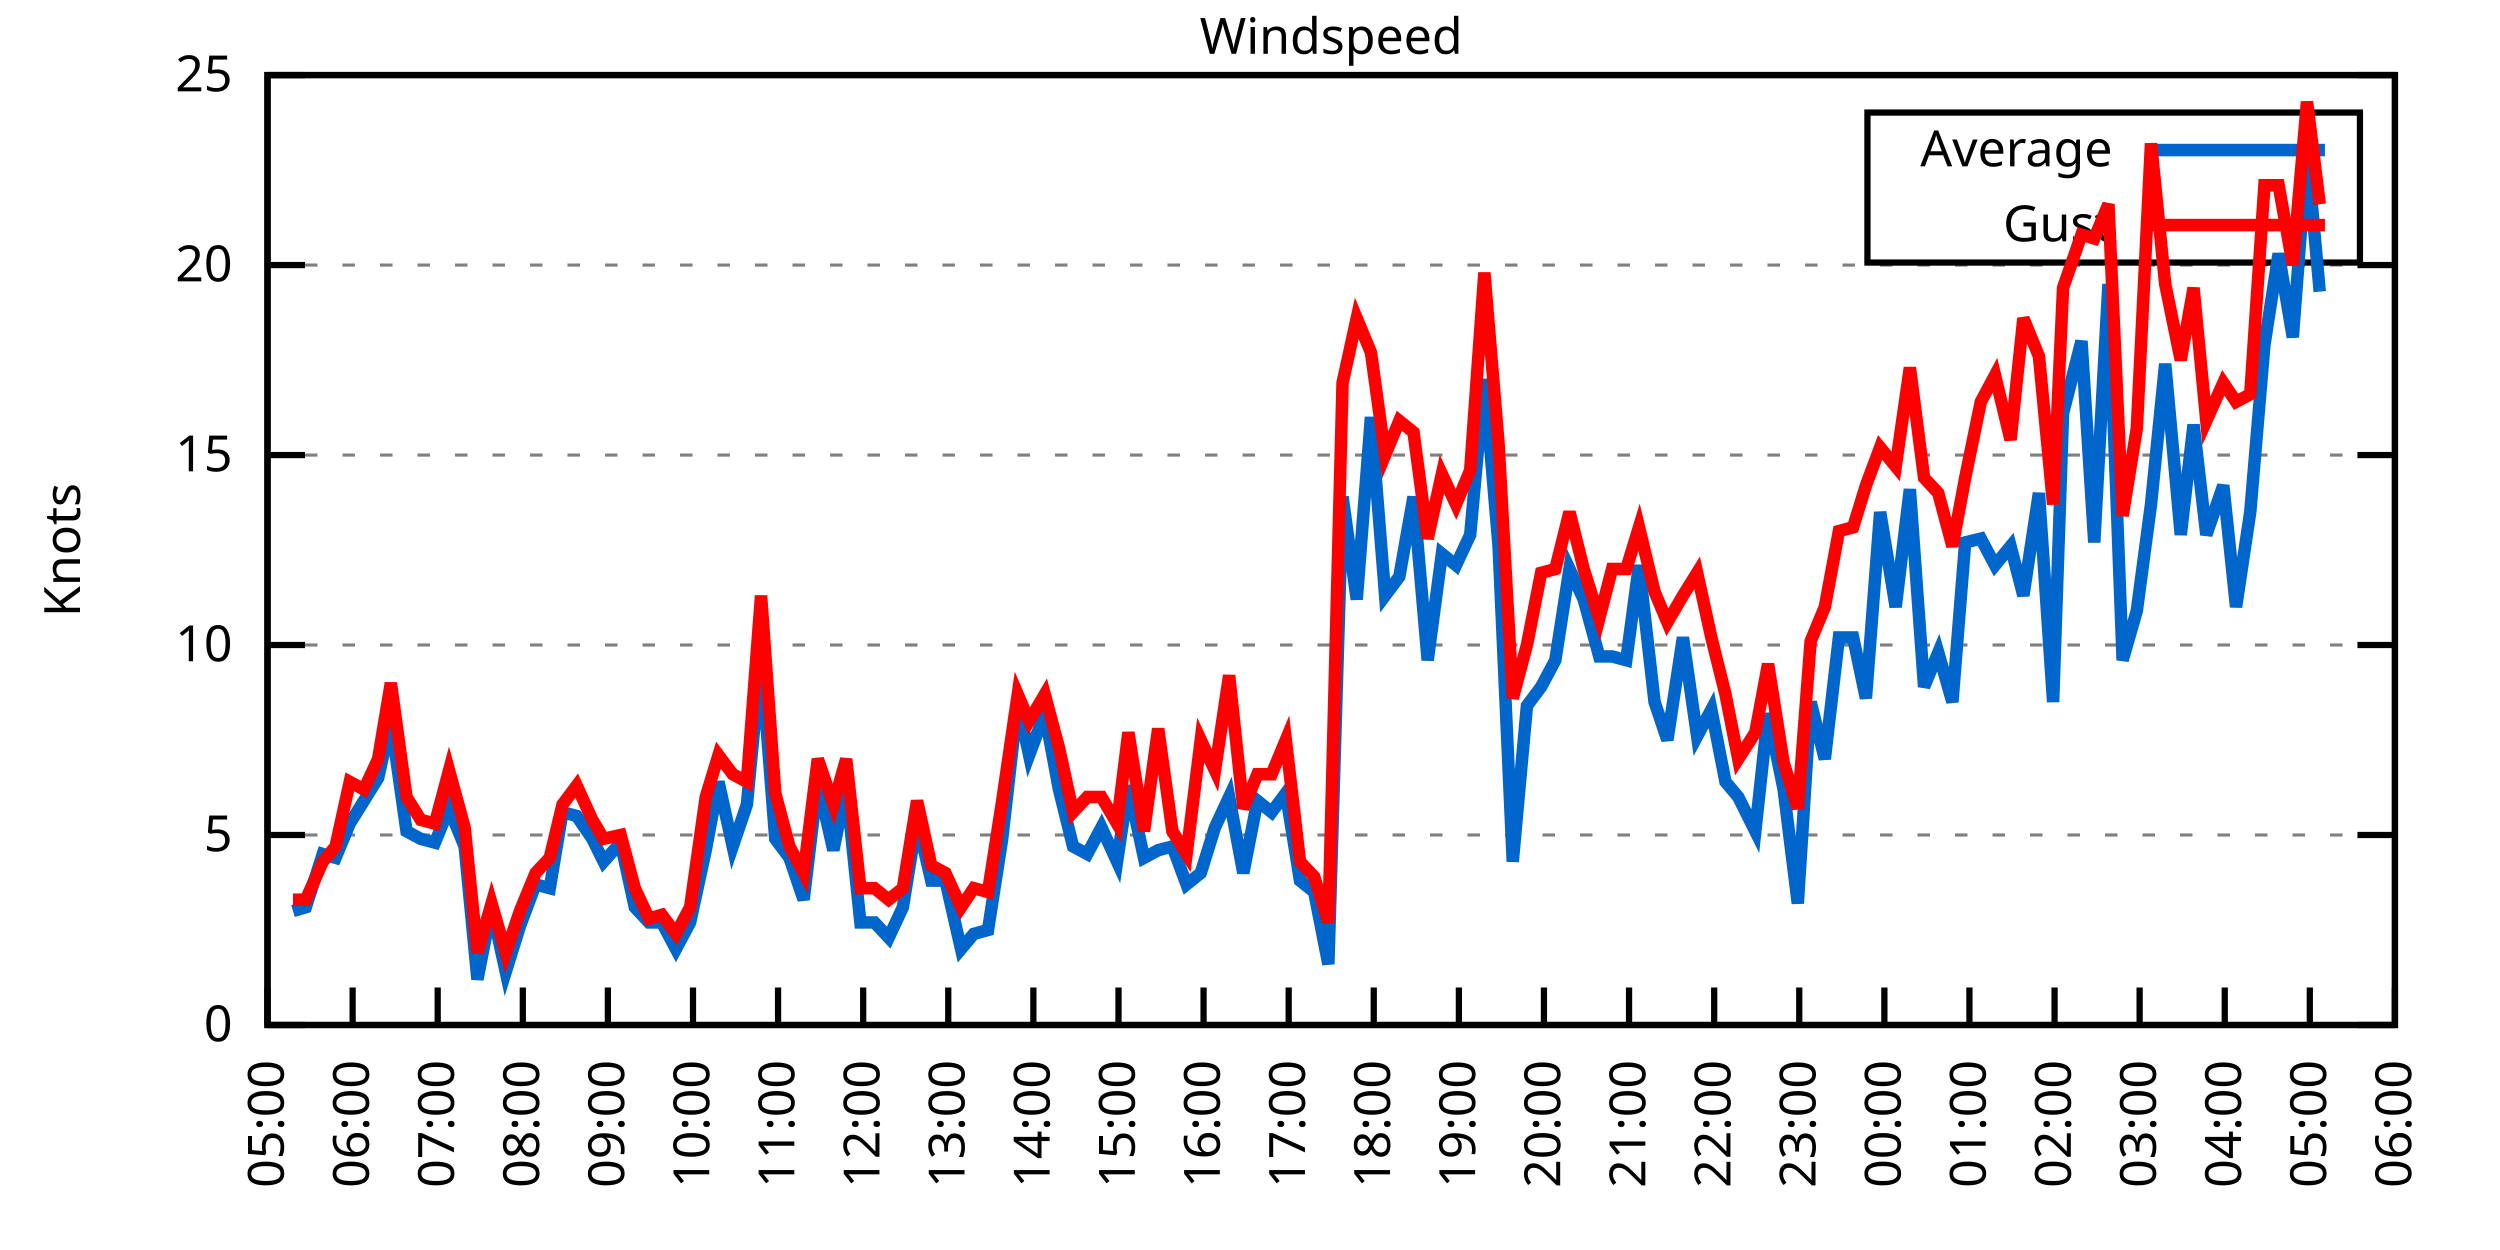
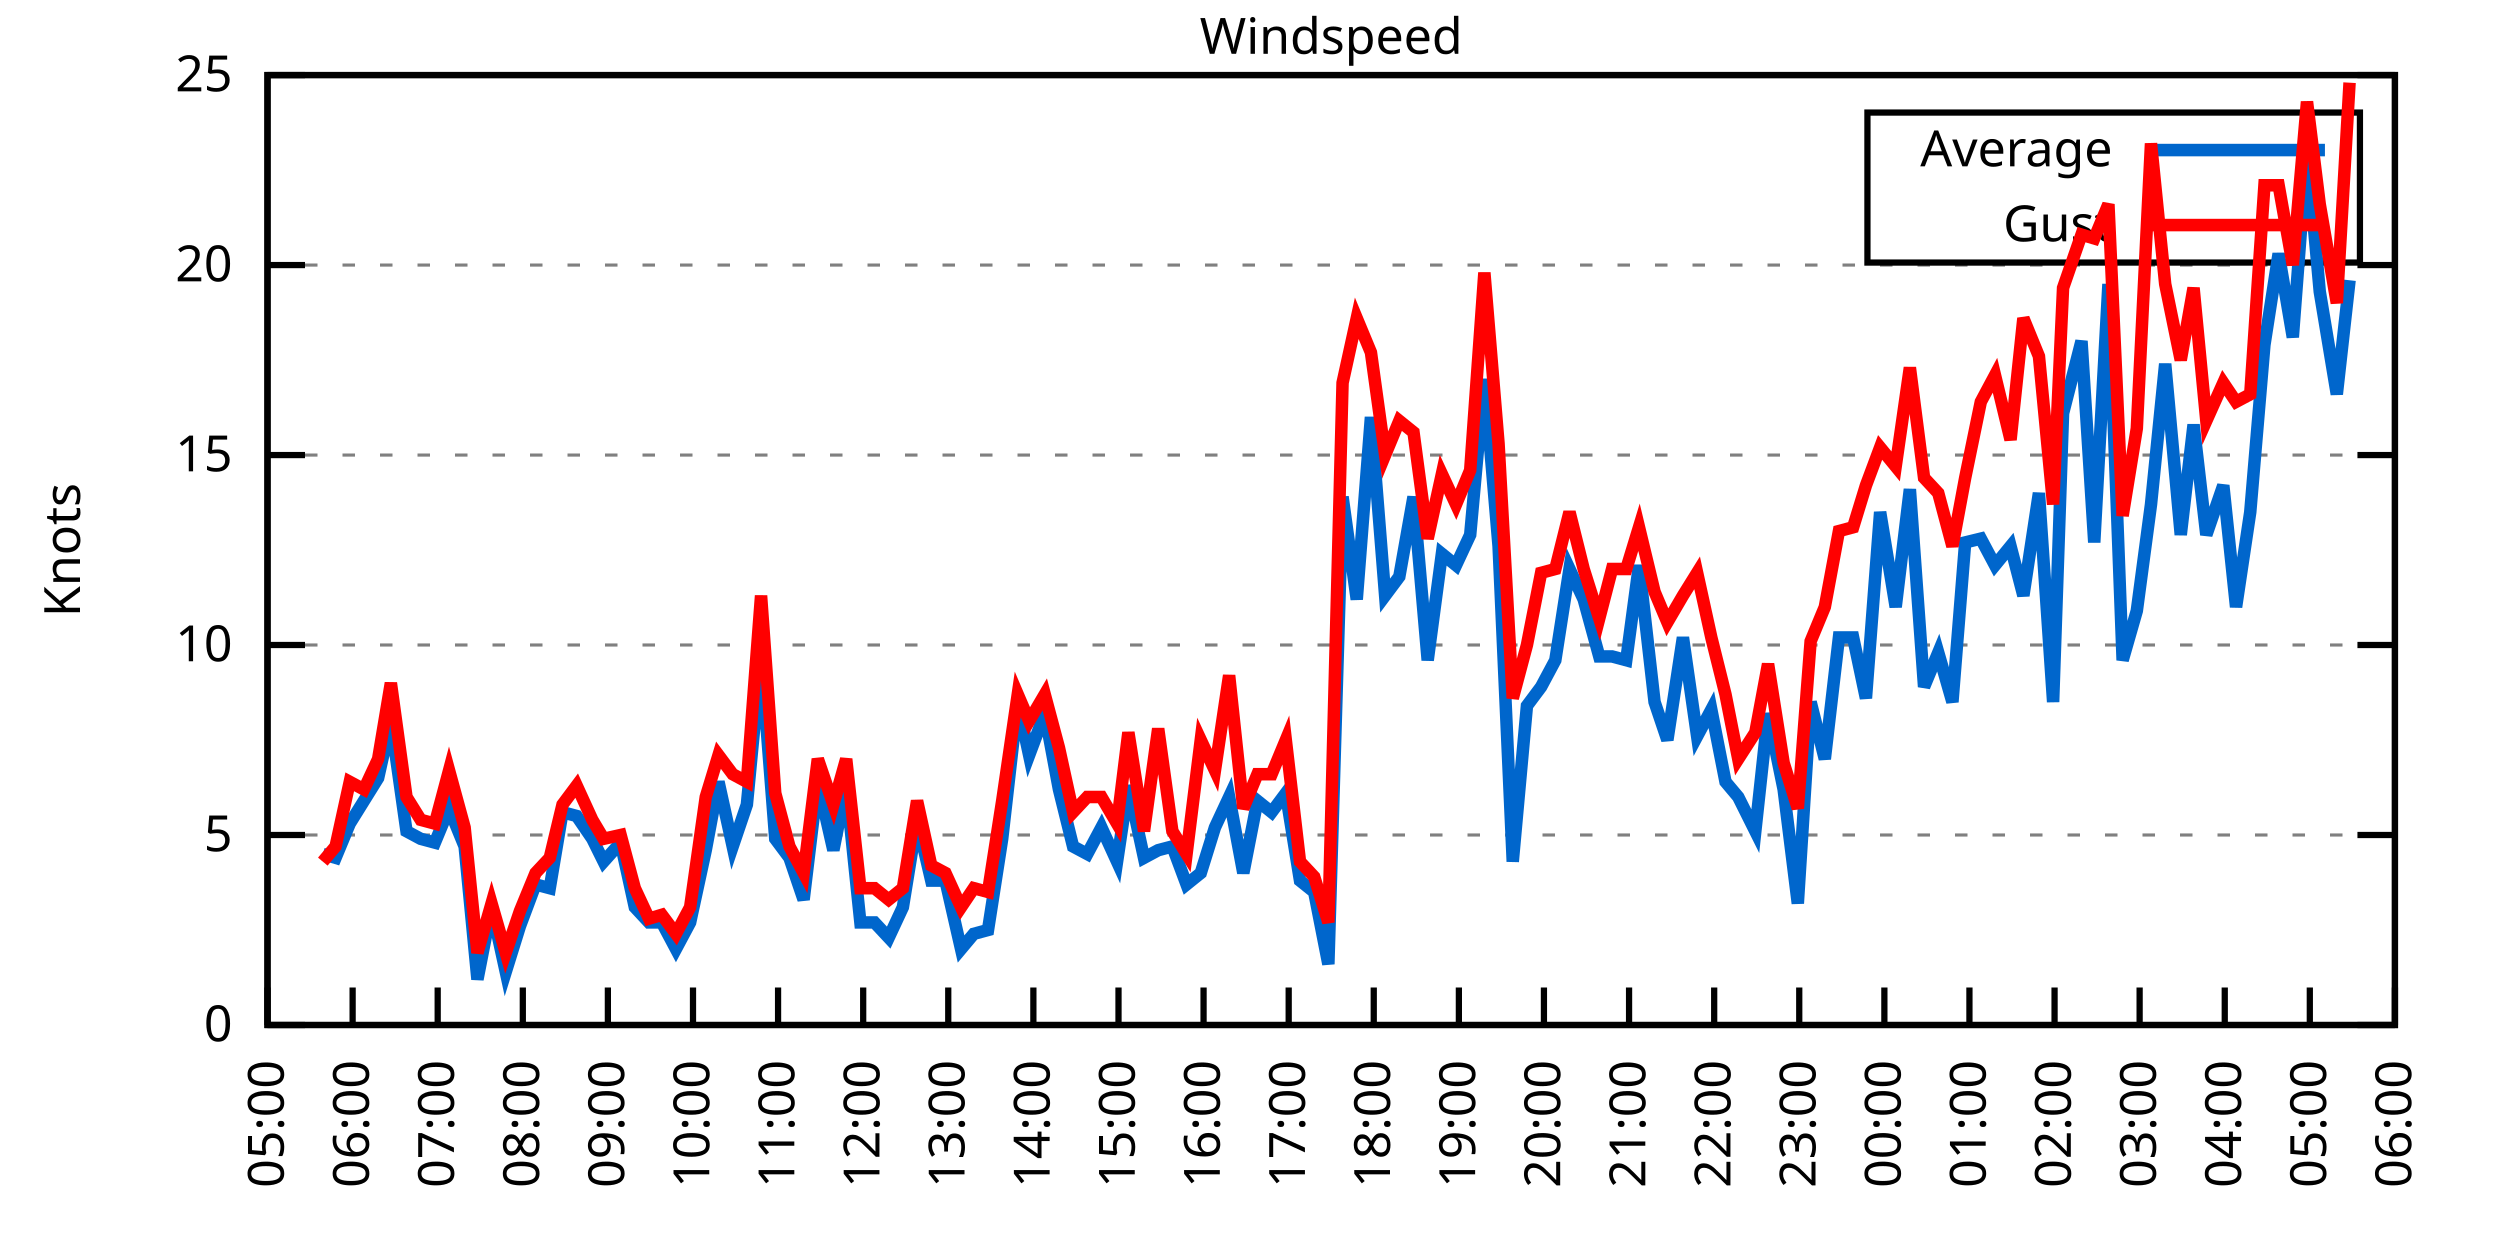
<svg xmlns="http://www.w3.org/2000/svg" xmlns:xlink="http://www.w3.org/1999/xlink" width="400" height="200" viewBox="0 0 400 200">
  <g id="gnuplot_canvas">
    <rect x="0" y="0" width="400" height="200" fill="none" />
    <defs>
      <circle id="gpDot" r="0.5" stroke-width="0.5" stroke="currentColor" />
      <path id="gpPt0" stroke-width="0.333" stroke="currentColor" d="M-1,0 h2 M0,-1 v2" />
      <path id="gpPt1" stroke-width="0.333" stroke="currentColor" d="M-1,-1 L1,1 M1,-1 L-1,1" />
      <path id="gpPt2" stroke-width="0.333" stroke="currentColor" d="M-1,0 L1,0 M0,-1 L0,1 M-1,-1 L1,1 M-1,1 L1,-1" />
      <rect id="gpPt3" stroke-width="0.333" stroke="currentColor" x="-1" y="-1" width="2" height="2" />
      <rect id="gpPt4" stroke-width="0.333" stroke="currentColor" fill="currentColor" x="-1" y="-1" width="2" height="2" />
      <circle id="gpPt5" stroke-width="0.333" stroke="currentColor" cx="0" cy="0" r="1" />
      <use xlink:href="#gpPt5" id="gpPt6" fill="currentColor" stroke="none" />
      <path id="gpPt7" stroke-width="0.333" stroke="currentColor" d="M0,-1.33 L-1.33,0.67 L1.33,0.67 z" />
      <use xlink:href="#gpPt7" id="gpPt8" fill="currentColor" stroke="none" />
      <use xlink:href="#gpPt7" id="gpPt9" stroke="currentColor" transform="rotate(180)" />
      <use xlink:href="#gpPt9" id="gpPt10" fill="currentColor" stroke="none" />
      <use xlink:href="#gpPt3" id="gpPt11" stroke="currentColor" transform="rotate(45)" />
      <use xlink:href="#gpPt11" id="gpPt12" fill="currentColor" stroke="none" />
      <path id="gpPt13" stroke-width="0.333" stroke="currentColor" d="M0,1.330 L1.265,0.411 L0.782,-1.067 L-0.782,-1.076 L-1.265,0.411 z" />
      <use xlink:href="#gpPt13" id="gpPt14" fill="currentColor" stroke="none" />
      <filter id="textbox" filterUnits="objectBoundingBox" x="0" y="0" height="1" width="1">
        <feFlood flood-color="white" flood-opacity="1" result="bgnd" />
        <feComposite in="SourceGraphic" in2="bgnd" operator="atop" />
      </filter>
      <filter id="greybox" filterUnits="objectBoundingBox" x="0" y="0" height="1" width="1">
        <feFlood flood-color="lightgrey" flood-opacity="1" result="grey" />
        <feComposite in="SourceGraphic" in2="grey" operator="atop" />
      </filter>
    </defs>
    <g fill="none" color="white" stroke="currentColor" stroke-width="1.00" stroke-linecap="butt" stroke-linejoin="miter">
</g>
    <g fill="none" color="black" stroke="currentColor" stroke-width="1.00" stroke-linecap="butt" stroke-linejoin="miter">
      <g stroke="none" shape-rendering="crispEdges">
        <polygon fill="rgb(255, 255, 255)" points="42.80,164.00 383.18,164.00 383.18,12.02 42.80,12.02 " />
      </g>
    </g>
    <g fill="none" color="black" stroke="currentColor" stroke-width="1.00" stroke-linecap="butt" stroke-linejoin="miter">
</g>
    <g fill="none" color="black" stroke="black" stroke-width="0.50" stroke-linecap="butt" stroke-linejoin="miter">
</g>
    <g fill="none" color="gray" stroke="currentColor" stroke-width="0.50" stroke-linecap="butt" stroke-linejoin="miter">
      <path stroke="gray" stroke-dasharray="2,4" class="gridline" d="M42.80,164.00 L383.19,164.00  " />
    </g>
    <g fill="none" color="gray" stroke="gray" stroke-width="1.00" stroke-linecap="butt" stroke-linejoin="miter">
</g>
    <g fill="none" color="black" stroke="currentColor" stroke-width="1.00" stroke-linecap="butt" stroke-linejoin="miter">
      <path stroke="black" d="M42.80,164.00 L48.80,164.00 M383.19,164.00 L377.19,164.00  " />
      <g transform="translate(37.20,166.60)" stroke="none" fill="black" font-family="Sans" font-size="8.00" text-anchor="end">
        <text>
          <tspan font-family="Sans"> 0</tspan>
        </text>
      </g>
    </g>
    <g fill="none" color="black" stroke="currentColor" stroke-width="1.00" stroke-linecap="butt" stroke-linejoin="miter">
</g>
    <g fill="none" color="black" stroke="black" stroke-width="0.50" stroke-linecap="butt" stroke-linejoin="miter">
</g>
    <g fill="none" color="gray" stroke="currentColor" stroke-width="0.50" stroke-linecap="butt" stroke-linejoin="miter">
      <path stroke="gray" stroke-dasharray="2,4" class="gridline" d="M42.80,133.60 L383.19,133.60  " />
    </g>
    <g fill="none" color="gray" stroke="gray" stroke-width="1.00" stroke-linecap="butt" stroke-linejoin="miter">
</g>
    <g fill="none" color="black" stroke="currentColor" stroke-width="1.00" stroke-linecap="butt" stroke-linejoin="miter">
      <path stroke="black" d="M42.80,133.60 L48.80,133.60 M383.19,133.60 L377.19,133.60  " />
      <g transform="translate(37.20,136.20)" stroke="none" fill="black" font-family="Sans" font-size="8.00" text-anchor="end">
        <text>
          <tspan font-family="Sans"> 5</tspan>
        </text>
      </g>
    </g>
    <g fill="none" color="black" stroke="currentColor" stroke-width="1.00" stroke-linecap="butt" stroke-linejoin="miter">
</g>
    <g fill="none" color="black" stroke="black" stroke-width="0.50" stroke-linecap="butt" stroke-linejoin="miter">
</g>
    <g fill="none" color="gray" stroke="currentColor" stroke-width="0.50" stroke-linecap="butt" stroke-linejoin="miter">
      <path stroke="gray" stroke-dasharray="2,4" class="gridline" d="M42.80,103.20 L383.19,103.20  " />
    </g>
    <g fill="none" color="gray" stroke="gray" stroke-width="1.00" stroke-linecap="butt" stroke-linejoin="miter">
</g>
    <g fill="none" color="black" stroke="currentColor" stroke-width="1.00" stroke-linecap="butt" stroke-linejoin="miter">
      <path stroke="black" d="M42.80,103.20 L48.80,103.20 M383.19,103.20 L377.19,103.20  " />
      <g transform="translate(37.20,105.80)" stroke="none" fill="black" font-family="Sans" font-size="8.00" text-anchor="end">
        <text>
          <tspan font-family="Sans"> 10</tspan>
        </text>
      </g>
    </g>
    <g fill="none" color="black" stroke="currentColor" stroke-width="1.00" stroke-linecap="butt" stroke-linejoin="miter">
</g>
    <g fill="none" color="black" stroke="black" stroke-width="0.50" stroke-linecap="butt" stroke-linejoin="miter">
</g>
    <g fill="none" color="gray" stroke="currentColor" stroke-width="0.50" stroke-linecap="butt" stroke-linejoin="miter">
      <path stroke="gray" stroke-dasharray="2,4" class="gridline" d="M42.80,72.81 L383.19,72.81  " />
    </g>
    <g fill="none" color="gray" stroke="gray" stroke-width="1.00" stroke-linecap="butt" stroke-linejoin="miter">
</g>
    <g fill="none" color="black" stroke="currentColor" stroke-width="1.00" stroke-linecap="butt" stroke-linejoin="miter">
      <path stroke="black" d="M42.80,72.81 L48.80,72.81 M383.19,72.81 L377.19,72.81  " />
      <g transform="translate(37.20,75.41)" stroke="none" fill="black" font-family="Sans" font-size="8.00" text-anchor="end">
        <text>
          <tspan font-family="Sans"> 15</tspan>
        </text>
      </g>
    </g>
    <g fill="none" color="black" stroke="currentColor" stroke-width="1.00" stroke-linecap="butt" stroke-linejoin="miter">
</g>
    <g fill="none" color="black" stroke="black" stroke-width="0.50" stroke-linecap="butt" stroke-linejoin="miter">
</g>
    <g fill="none" color="gray" stroke="currentColor" stroke-width="0.50" stroke-linecap="butt" stroke-linejoin="miter">
      <path stroke="gray" stroke-dasharray="2,4" class="gridline" d="M42.80,42.41 L383.19,42.41  " />
    </g>
    <g fill="none" color="gray" stroke="gray" stroke-width="1.00" stroke-linecap="butt" stroke-linejoin="miter">
</g>
    <g fill="none" color="black" stroke="currentColor" stroke-width="1.00" stroke-linecap="butt" stroke-linejoin="miter">
      <path stroke="black" d="M42.80,42.41 L48.80,42.41 M383.19,42.41 L377.19,42.41  " />
      <g transform="translate(37.20,45.01)" stroke="none" fill="black" font-family="Sans" font-size="8.00" text-anchor="end">
        <text>
          <tspan font-family="Sans"> 20</tspan>
        </text>
      </g>
    </g>
    <g fill="none" color="black" stroke="currentColor" stroke-width="1.00" stroke-linecap="butt" stroke-linejoin="miter">
</g>
    <g fill="none" color="black" stroke="black" stroke-width="0.50" stroke-linecap="butt" stroke-linejoin="miter">
</g>
    <g fill="none" color="gray" stroke="currentColor" stroke-width="0.50" stroke-linecap="butt" stroke-linejoin="miter">
      <path stroke="gray" stroke-dasharray="2,4" class="gridline" d="M42.80,12.01 L383.19,12.01  " />
    </g>
    <g fill="none" color="gray" stroke="gray" stroke-width="1.00" stroke-linecap="butt" stroke-linejoin="miter">
</g>
    <g fill="none" color="black" stroke="currentColor" stroke-width="1.00" stroke-linecap="butt" stroke-linejoin="miter">
      <path stroke="black" d="M42.80,12.01 L48.80,12.01 M383.19,12.01 L377.19,12.01  " />
      <g transform="translate(37.20,14.61)" stroke="none" fill="black" font-family="Sans" font-size="8.00" text-anchor="end">
        <text>
          <tspan font-family="Sans"> 25</tspan>
        </text>
      </g>
    </g>
    <g fill="none" color="black" stroke="currentColor" stroke-width="1.00" stroke-linecap="butt" stroke-linejoin="miter">
      <path stroke="black" d="M42.80,164.00 L42.80,158.00  " />
      <g transform="translate(45.40,169.60) rotate(270.00)" stroke="none" fill="black" font-family="Sans" font-size="8.00" text-anchor="end">
        <text>
          <tspan font-family="Sans">05:00</tspan>
        </text>
      </g>
    </g>
    <g fill="none" color="black" stroke="currentColor" stroke-width="1.00" stroke-linecap="butt" stroke-linejoin="miter">
      <path stroke="black" d="M56.42,164.00 L56.42,158.00  " />
      <g transform="translate(59.02,169.60) rotate(270.00)" stroke="none" fill="black" font-family="Sans" font-size="8.00" text-anchor="end">
        <text>
          <tspan font-family="Sans">06:00</tspan>
        </text>
      </g>
    </g>
    <g fill="none" color="black" stroke="currentColor" stroke-width="1.00" stroke-linecap="butt" stroke-linejoin="miter">
      <path stroke="black" d="M70.03,164.00 L70.03,158.00  " />
      <g transform="translate(72.63,169.60) rotate(270.00)" stroke="none" fill="black" font-family="Sans" font-size="8.00" text-anchor="end">
        <text>
          <tspan font-family="Sans">07:00</tspan>
        </text>
      </g>
    </g>
    <g fill="none" color="black" stroke="currentColor" stroke-width="1.00" stroke-linecap="butt" stroke-linejoin="miter">
      <path stroke="black" d="M83.65,164.00 L83.65,158.00  " />
      <g transform="translate(86.25,169.60) rotate(270.00)" stroke="none" fill="black" font-family="Sans" font-size="8.00" text-anchor="end">
        <text>
          <tspan font-family="Sans">08:00</tspan>
        </text>
      </g>
    </g>
    <g fill="none" color="black" stroke="currentColor" stroke-width="1.00" stroke-linecap="butt" stroke-linejoin="miter">
      <path stroke="black" d="M97.26,164.00 L97.26,158.00  " />
      <g transform="translate(99.86,169.60) rotate(270.00)" stroke="none" fill="black" font-family="Sans" font-size="8.00" text-anchor="end">
        <text>
          <tspan font-family="Sans">09:00</tspan>
        </text>
      </g>
    </g>
    <g fill="none" color="black" stroke="currentColor" stroke-width="1.00" stroke-linecap="butt" stroke-linejoin="miter">
      <path stroke="black" d="M110.88,164.00 L110.88,158.00  " />
      <g transform="translate(113.48,169.60) rotate(270.00)" stroke="none" fill="black" font-family="Sans" font-size="8.00" text-anchor="end">
        <text>
          <tspan font-family="Sans">10:00</tspan>
        </text>
      </g>
    </g>
    <g fill="none" color="black" stroke="currentColor" stroke-width="1.00" stroke-linecap="butt" stroke-linejoin="miter">
      <path stroke="black" d="M124.49,164.00 L124.49,158.00  " />
      <g transform="translate(127.09,169.60) rotate(270.00)" stroke="none" fill="black" font-family="Sans" font-size="8.00" text-anchor="end">
        <text>
          <tspan font-family="Sans">11:00</tspan>
        </text>
      </g>
    </g>
    <g fill="none" color="black" stroke="currentColor" stroke-width="1.00" stroke-linecap="butt" stroke-linejoin="miter">
      <path stroke="black" d="M138.11,164.00 L138.11,158.00  " />
      <g transform="translate(140.71,169.60) rotate(270.00)" stroke="none" fill="black" font-family="Sans" font-size="8.00" text-anchor="end">
        <text>
          <tspan font-family="Sans">12:00</tspan>
        </text>
      </g>
    </g>
    <g fill="none" color="black" stroke="currentColor" stroke-width="1.00" stroke-linecap="butt" stroke-linejoin="miter">
      <path stroke="black" d="M151.72,164.00 L151.72,158.00  " />
      <g transform="translate(154.32,169.60) rotate(270.00)" stroke="none" fill="black" font-family="Sans" font-size="8.00" text-anchor="end">
        <text>
          <tspan font-family="Sans">13:00</tspan>
        </text>
      </g>
    </g>
    <g fill="none" color="black" stroke="currentColor" stroke-width="1.00" stroke-linecap="butt" stroke-linejoin="miter">
      <path stroke="black" d="M165.34,164.00 L165.34,158.00  " />
      <g transform="translate(167.94,169.60) rotate(270.00)" stroke="none" fill="black" font-family="Sans" font-size="8.00" text-anchor="end">
        <text>
          <tspan font-family="Sans">14:00</tspan>
        </text>
      </g>
    </g>
    <g fill="none" color="black" stroke="currentColor" stroke-width="1.00" stroke-linecap="butt" stroke-linejoin="miter">
      <path stroke="black" d="M178.96,164.00 L178.96,158.00  " />
      <g transform="translate(181.56,169.60) rotate(270.00)" stroke="none" fill="black" font-family="Sans" font-size="8.00" text-anchor="end">
        <text>
          <tspan font-family="Sans">15:00</tspan>
        </text>
      </g>
    </g>
    <g fill="none" color="black" stroke="currentColor" stroke-width="1.00" stroke-linecap="butt" stroke-linejoin="miter">
      <path stroke="black" d="M192.57,164.00 L192.57,158.00  " />
      <g transform="translate(195.17,169.60) rotate(270.00)" stroke="none" fill="black" font-family="Sans" font-size="8.00" text-anchor="end">
        <text>
          <tspan font-family="Sans">16:00</tspan>
        </text>
      </g>
    </g>
    <g fill="none" color="black" stroke="currentColor" stroke-width="1.00" stroke-linecap="butt" stroke-linejoin="miter">
      <path stroke="black" d="M206.19,164.00 L206.19,158.00  " />
      <g transform="translate(208.79,169.60) rotate(270.00)" stroke="none" fill="black" font-family="Sans" font-size="8.00" text-anchor="end">
        <text>
          <tspan font-family="Sans">17:00</tspan>
        </text>
      </g>
    </g>
    <g fill="none" color="black" stroke="currentColor" stroke-width="1.00" stroke-linecap="butt" stroke-linejoin="miter">
      <path stroke="black" d="M219.80,164.00 L219.80,158.00  " />
      <g transform="translate(222.40,169.60) rotate(270.00)" stroke="none" fill="black" font-family="Sans" font-size="8.00" text-anchor="end">
        <text>
          <tspan font-family="Sans">18:00</tspan>
        </text>
      </g>
    </g>
    <g fill="none" color="black" stroke="currentColor" stroke-width="1.00" stroke-linecap="butt" stroke-linejoin="miter">
      <path stroke="black" d="M233.42,164.00 L233.42,158.00  " />
      <g transform="translate(236.02,169.60) rotate(270.00)" stroke="none" fill="black" font-family="Sans" font-size="8.00" text-anchor="end">
        <text>
          <tspan font-family="Sans">19:00</tspan>
        </text>
      </g>
    </g>
    <g fill="none" color="black" stroke="currentColor" stroke-width="1.00" stroke-linecap="butt" stroke-linejoin="miter">
      <path stroke="black" d="M247.03,164.00 L247.03,158.00  " />
      <g transform="translate(249.63,169.60) rotate(270.00)" stroke="none" fill="black" font-family="Sans" font-size="8.00" text-anchor="end">
        <text>
          <tspan font-family="Sans">20:00</tspan>
        </text>
      </g>
    </g>
    <g fill="none" color="black" stroke="currentColor" stroke-width="1.00" stroke-linecap="butt" stroke-linejoin="miter">
      <path stroke="black" d="M260.65,164.00 L260.65,158.00  " />
      <g transform="translate(263.25,169.60) rotate(270.00)" stroke="none" fill="black" font-family="Sans" font-size="8.00" text-anchor="end">
        <text>
          <tspan font-family="Sans">21:00</tspan>
        </text>
      </g>
    </g>
    <g fill="none" color="black" stroke="currentColor" stroke-width="1.00" stroke-linecap="butt" stroke-linejoin="miter">
      <path stroke="black" d="M274.27,164.00 L274.27,158.00  " />
      <g transform="translate(276.87,169.60) rotate(270.00)" stroke="none" fill="black" font-family="Sans" font-size="8.00" text-anchor="end">
        <text>
          <tspan font-family="Sans">22:00</tspan>
        </text>
      </g>
    </g>
    <g fill="none" color="black" stroke="currentColor" stroke-width="1.00" stroke-linecap="butt" stroke-linejoin="miter">
      <path stroke="black" d="M287.88,164.00 L287.88,158.00  " />
      <g transform="translate(290.48,169.60) rotate(270.00)" stroke="none" fill="black" font-family="Sans" font-size="8.00" text-anchor="end">
        <text>
          <tspan font-family="Sans">23:00</tspan>
        </text>
      </g>
    </g>
    <g fill="none" color="black" stroke="currentColor" stroke-width="1.00" stroke-linecap="butt" stroke-linejoin="miter">
      <path stroke="black" d="M301.50,164.00 L301.50,158.00  " />
      <g transform="translate(304.10,169.60) rotate(270.00)" stroke="none" fill="black" font-family="Sans" font-size="8.00" text-anchor="end">
        <text>
          <tspan font-family="Sans">00:00</tspan>
        </text>
      </g>
    </g>
    <g fill="none" color="black" stroke="currentColor" stroke-width="1.00" stroke-linecap="butt" stroke-linejoin="miter">
      <path stroke="black" d="M315.11,164.00 L315.11,158.00  " />
      <g transform="translate(317.71,169.60) rotate(270.00)" stroke="none" fill="black" font-family="Sans" font-size="8.00" text-anchor="end">
        <text>
          <tspan font-family="Sans">01:00</tspan>
        </text>
      </g>
    </g>
    <g fill="none" color="black" stroke="currentColor" stroke-width="1.00" stroke-linecap="butt" stroke-linejoin="miter">
      <path stroke="black" d="M328.73,164.00 L328.73,158.00  " />
      <g transform="translate(331.33,169.60) rotate(270.00)" stroke="none" fill="black" font-family="Sans" font-size="8.00" text-anchor="end">
        <text>
          <tspan font-family="Sans">02:00</tspan>
        </text>
      </g>
    </g>
    <g fill="none" color="black" stroke="currentColor" stroke-width="1.00" stroke-linecap="butt" stroke-linejoin="miter">
      <path stroke="black" d="M342.34,164.00 L342.34,158.00  " />
      <g transform="translate(344.94,169.60) rotate(270.00)" stroke="none" fill="black" font-family="Sans" font-size="8.00" text-anchor="end">
        <text>
          <tspan font-family="Sans">03:00</tspan>
        </text>
      </g>
    </g>
    <g fill="none" color="black" stroke="currentColor" stroke-width="1.00" stroke-linecap="butt" stroke-linejoin="miter">
      <path stroke="black" d="M355.96,164.00 L355.96,158.00  " />
      <g transform="translate(358.56,169.60) rotate(270.00)" stroke="none" fill="black" font-family="Sans" font-size="8.00" text-anchor="end">
        <text>
          <tspan font-family="Sans">04:00</tspan>
        </text>
      </g>
    </g>
    <g fill="none" color="black" stroke="currentColor" stroke-width="1.00" stroke-linecap="butt" stroke-linejoin="miter">
      <path stroke="black" d="M369.57,164.00 L369.57,158.00  " />
      <g transform="translate(372.17,169.60) rotate(270.00)" stroke="none" fill="black" font-family="Sans" font-size="8.00" text-anchor="end">
        <text>
          <tspan font-family="Sans">05:00</tspan>
        </text>
      </g>
    </g>
    <g fill="none" color="black" stroke="currentColor" stroke-width="1.00" stroke-linecap="butt" stroke-linejoin="miter">
      <path stroke="black" d="M383.19,164.00 L383.19,158.00  " />
      <g transform="translate(385.79,169.60) rotate(270.00)" stroke="none" fill="black" font-family="Sans" font-size="8.00" text-anchor="end">
        <text>
          <tspan font-family="Sans">06:00</tspan>
        </text>
      </g>
    </g>
    <g fill="none" color="black" stroke="currentColor" stroke-width="1.00" stroke-linecap="butt" stroke-linejoin="miter">
</g>
    <g fill="none" color="black" stroke="currentColor" stroke-width="1.00" stroke-linecap="butt" stroke-linejoin="miter">
      <path stroke="black" d="M42.80,12.01 L42.80,164.00 L383.19,164.00 L383.19,12.01 L42.80,12.01 Z  " />
    </g>
    <g fill="none" color="black" stroke="currentColor" stroke-width="1.00" stroke-linecap="butt" stroke-linejoin="miter">
</g>
    <g fill="none" color="black" stroke="currentColor" stroke-width="1.00" stroke-linecap="butt" stroke-linejoin="miter">
      <path stroke="black" d="M298.79,42.01 L298.79,18.01 L377.59,18.01 L377.59,42.01 L298.79,42.01 Z  " />
    </g>
    <g id="Windspeed_plot_1">
      <g fill="none" color="white" stroke="black" stroke-width="2.00" stroke-linecap="butt" stroke-linejoin="miter">
</g>
      <g fill="none" color="black" stroke="currentColor" stroke-width="2.00" stroke-linecap="butt" stroke-linejoin="miter">
        <g transform="translate(337.99,26.61)" stroke="none" fill="black" font-family="Sans" font-size="8.00" text-anchor="end">
          <text>
            <tspan font-family="Sans">Average</tspan>
          </text>
        </g>
      </g>
      <g fill="none" color="black" stroke="currentColor" stroke-width="2.00" stroke-linecap="butt" stroke-linejoin="miter">
-         <path stroke="rgb(  0, 102, 204)" d="M343.59,24.01 L371.99,24.01 M46.88,145.76 L48.93,145.15 L51.65,136.64 L53.69,137.25 L55.96,131.78 L58.23,128.13   L60.50,124.48 L62.54,115.36 L65.04,132.99 L67.31,134.21 L69.58,134.82 L71.85,129.35 L74.34,135.43 L76.39,156.70   L78.65,145.15 L80.92,155.49 L83.19,148.19 L85.69,141.51 L87.96,142.11 L90.00,129.95 L92.27,130.56 L94.77,134.21   L96.58,137.86 L99.30,134.82 L101.57,145.15 L103.84,147.59 L105.89,147.59 L108.15,151.84 L110.42,147.59 L112.92,136.03   L114.96,125.09 L117.23,135.43 L119.50,128.74 L121.77,105.03 L124.04,134.21 L126.31,137.25 L128.58,143.94 L130.85,125.09   L133.34,136.03 L135.39,125.70 L137.66,147.59 L139.92,147.59 L142.19,150.02 L144.46,145.15 L146.73,131.17 L149.00,140.90   L151.27,140.90 L153.77,151.84 L155.81,149.41 L158.08,148.80 L160.35,134.21 L162.84,112.32 L164.66,120.83 L167.16,114.15   L169.43,126.31 L171.69,135.43 L173.96,136.64 L176.23,132.39 L178.73,137.86 L180.54,125.70 L183.04,137.25 L185.31,136.03   L187.58,135.43 L189.85,141.51 L192.12,139.68 L194.39,132.39 L196.66,127.52 L198.93,139.68 L201.19,128.13 L203.46,129.95   L205.73,126.91 L208.00,140.90 L210.27,142.72 L212.54,154.27 L214.81,79.49 L217.08,95.91 L219.35,66.73 L221.62,95.30   L223.89,92.26 L226.16,79.49 L228.43,105.64 L230.70,88.61 L232.96,90.44 L235.23,85.57 L237.50,60.65 L239.77,87.40   L242.04,137.86 L244.31,112.93 L246.58,109.89 L248.85,105.64 L251.12,91.04 L253.39,95.91 L255.88,105.03 L257.93,105.03   L260.20,105.64 L262.24,90.44 L264.73,112.32 L266.78,118.40 L269.27,101.99 L271.54,117.80 L273.81,113.54 L276.08,125.09   L278.12,127.52 L280.85,132.99 L282.89,114.15 L285.38,126.31 L287.65,144.55 L289.70,112.32 L291.97,121.44 L294.23,101.99   L296.50,101.99 L298.55,111.72 L300.82,81.93 L303.31,97.12 L305.58,78.28 L307.85,109.89 L310.12,104.42 L312.39,112.32   L314.43,86.79 L316.93,86.18 L319.20,90.44 L321.69,87.40 L323.74,95.30 L326.23,78.89 L328.50,112.32 L330.09,66.12   L333.04,54.57 L335.08,86.79 L337.35,45.45 L339.62,105.64 L341.89,97.73 L344.16,80.71 L346.43,58.21 L348.92,85.57   L350.97,67.94 L353.01,85.57 L355.73,77.67 L357.77,97.12 L360.04,81.93 L362.31,55.18 L364.58,40.58 L366.85,53.96   L369.12,24.17 L371.16,46.66  " />
+         <path stroke="rgb(  0, 102, 204)" d="M343.59,24.01 L371.99,24.01 M51.65,136.64 L53.69,137.25 L55.96,131.78 L58.23,128.13 L60.50,124.48 L62.54,115.36   L65.04,132.99 L67.31,134.21 L69.58,134.82 L71.85,129.35 L74.34,135.43 L76.39,156.70 L78.65,145.15 L80.92,155.49   L83.19,148.19 L85.69,141.51 L87.96,142.11 L90.00,129.95 L92.27,130.56 L94.77,134.21 L96.58,137.86 L99.30,134.82   L101.57,145.15 L103.84,147.59 L105.89,147.59 L108.15,151.84 L110.42,147.59 L112.92,136.03 L114.96,125.09 L117.23,135.43   L119.50,128.74 L121.77,105.03 L124.04,134.21 L126.31,137.25 L128.58,143.94 L130.85,125.09 L133.34,136.03 L135.39,125.70   L137.66,147.59 L139.92,147.59 L142.19,150.02 L144.46,145.15 L146.73,131.17 L149.00,140.90 L151.27,140.90 L153.77,151.84   L155.81,149.41 L158.08,148.80 L160.35,134.21 L162.84,112.32 L164.66,120.83 L167.16,114.15 L169.43,126.31 L171.69,135.43   L173.96,136.64 L176.23,132.39 L178.73,137.86 L180.54,125.70 L183.04,137.25 L185.31,136.03 L187.58,135.43 L189.85,141.51   L192.12,139.68 L194.39,132.39 L196.66,127.52 L198.93,139.68 L201.19,128.13 L203.46,129.95 L205.73,126.91 L208.00,140.90   L210.27,142.72 L212.54,154.27 L214.81,79.49 L217.08,95.91 L219.35,66.73 L221.62,95.30 L223.89,92.26 L226.16,79.49   L228.43,105.64 L230.70,88.61 L232.96,90.44 L235.23,85.57 L237.50,60.65 L239.77,87.40 L242.04,137.86 L244.31,112.93   L246.58,109.89 L248.85,105.64 L251.12,91.04 L253.39,95.91 L255.88,105.03 L257.93,105.03 L260.20,105.64 L262.24,90.44   L264.73,112.32 L266.78,118.40 L269.27,101.99 L271.54,117.80 L273.81,113.54 L276.08,125.09 L278.12,127.52 L280.85,132.99   L282.89,114.15 L285.38,126.31 L287.65,144.55 L289.70,112.32 L291.97,121.44 L294.23,101.99 L296.50,101.99 L298.55,111.72   L300.82,81.93 L303.31,97.12 L305.58,78.28 L307.85,109.89 L310.12,104.42 L312.39,112.32 L314.43,86.79 L316.93,86.18   L319.20,90.44 L321.69,87.40 L323.74,95.30 L326.23,78.89 L328.50,112.32 L330.09,66.12 L333.04,54.57 L335.08,86.79   L337.35,45.45 L339.62,105.64 L341.89,97.73 L344.16,80.71 L346.43,58.21 L348.92,85.57 L350.97,67.94 L353.01,85.57   L355.73,77.67 L357.77,97.12 L360.04,81.93 L362.31,55.18 L364.58,40.58 L366.85,53.96 L369.12,24.17 L371.16,46.66   L373.89,63.08 L375.93,44.84  " />
      </g>
    </g>
    <g id="Windspeed_plot_2">
      <g fill="none" color="black" stroke="currentColor" stroke-width="2.00" stroke-linecap="butt" stroke-linejoin="miter">
        <g transform="translate(337.99,38.61)" stroke="none" fill="black" font-family="Sans" font-size="8.00" text-anchor="end">
          <text>
            <tspan font-family="Sans">Gust</tspan>
          </text>
        </g>
      </g>
      <g fill="none" color="black" stroke="currentColor" stroke-width="2.00" stroke-linecap="butt" stroke-linejoin="miter">
-         <path stroke="rgb(255,   0,   0)" d="M343.59,36.01 L371.99,36.01 M46.88,143.94 L48.93,143.94 L51.65,137.86 L53.69,135.43 L55.96,125.09 L58.23,126.31   L60.50,121.44 L62.54,109.28 L65.04,127.52 L67.31,131.17 L69.58,131.78 L71.85,123.27 L74.34,132.39 L76.39,152.45   L78.65,144.55 L80.92,152.45 L83.19,145.76 L85.69,139.68 L87.96,137.25 L90.00,128.74 L92.27,125.70 L94.77,131.17   L96.58,134.21 L99.30,133.60 L101.57,142.11 L103.84,146.98 L105.89,146.37 L108.15,149.41 L110.42,145.15 L112.92,127.52   L114.96,120.83 L117.23,123.87 L119.50,125.09 L121.77,95.30 L124.04,126.91 L126.31,135.43 L128.58,139.68 L130.85,121.44   L133.34,128.74 L135.39,121.44 L137.66,142.11 L139.92,142.11 L142.19,143.94 L144.46,142.11 L146.73,128.13 L149.00,138.47   L151.27,139.68 L153.77,145.15 L155.81,142.11 L158.08,142.72 L160.35,128.13 L162.84,111.11 L164.66,115.36 L167.16,111.11   L169.43,119.62 L171.69,129.95 L173.96,127.52 L176.23,127.52 L178.73,131.78 L180.54,117.19 L183.04,132.99 L185.31,116.58   L187.58,132.99 L189.85,136.64 L192.12,118.40 L194.39,123.27 L196.66,108.07 L198.93,129.35 L201.19,123.87 L203.46,123.87   L205.73,118.40 L208.00,137.86 L210.27,140.29 L212.54,147.59 L214.81,61.25 L217.08,50.92 L219.35,56.39 L221.62,72.81   L223.89,67.33 L226.16,69.16 L228.43,86.18 L230.70,75.85 L232.96,80.71 L235.23,75.24 L237.50,43.62 L239.77,70.98   L242.04,111.72 L244.31,103.20 L246.58,91.65 L248.85,91.04 L251.12,81.93 L253.39,91.04 L255.88,98.95 L257.93,91.04   L260.20,91.04 L262.24,84.36 L264.73,94.69 L266.78,99.56 L269.27,95.30 L271.54,91.65 L273.81,101.99 L276.08,111.11   L278.12,121.44 L280.85,117.19 L282.89,106.24 L285.38,122.05 L287.65,129.35 L289.70,102.60 L291.97,97.12 L294.23,84.97   L296.50,84.36 L298.55,77.67 L300.82,71.59 L303.31,74.63 L305.58,58.82 L307.85,76.45 L310.12,78.89 L312.39,87.40   L314.43,76.45 L316.93,64.29 L319.20,60.04 L321.69,70.37 L323.74,50.92 L326.23,57.00 L328.50,80.71 L330.09,46.06   L333.04,37.54 L335.08,38.15 L337.35,32.68 L339.62,82.53 L341.89,68.55 L344.16,22.95 L346.43,45.45 L348.92,57.61   L350.97,46.06 L353.01,67.33 L355.73,61.25 L357.77,64.29 L360.04,63.08 L362.31,29.64 L364.58,29.64 L366.85,42.41   L369.12,16.27 L371.16,32.68  " />
+         <path stroke="rgb(255,   0,   0)" d="M343.59,36.01 L371.99,36.01 M51.65,137.86 L53.69,135.43 L55.96,125.09 L58.23,126.31 L60.50,121.44 L62.54,109.28   L65.04,127.52 L67.31,131.17 L69.58,131.78 L71.85,123.27 L74.34,132.39 L76.39,152.45 L78.65,144.55 L80.92,152.45   L83.19,145.76 L85.69,139.68 L87.96,137.25 L90.00,128.74 L92.27,125.70 L94.77,131.17 L96.58,134.21 L99.30,133.60   L101.57,142.11 L103.84,146.98 L105.89,146.37 L108.15,149.41 L110.42,145.15 L112.92,127.52 L114.96,120.83 L117.23,123.87   L119.50,125.09 L121.77,95.30 L124.04,126.91 L126.31,135.43 L128.58,139.68 L130.85,121.44 L133.34,128.74 L135.39,121.44   L137.66,142.11 L139.92,142.11 L142.19,143.94 L144.46,142.11 L146.73,128.13 L149.00,138.47 L151.27,139.68 L153.77,145.15   L155.81,142.11 L158.08,142.72 L160.35,128.13 L162.84,111.11 L164.66,115.36 L167.16,111.11 L169.43,119.62 L171.69,129.95   L173.96,127.52 L176.23,127.52 L178.73,131.78 L180.54,117.19 L183.04,132.99 L185.31,116.58 L187.58,132.99 L189.85,136.64   L192.12,118.40 L194.39,123.27 L196.66,108.07 L198.93,129.35 L201.19,123.87 L203.46,123.87 L205.73,118.40 L208.00,137.86   L210.27,140.29 L212.54,147.59 L214.81,61.25 L217.08,50.92 L219.35,56.39 L221.62,72.81 L223.89,67.33 L226.16,69.16   L228.43,86.18 L230.70,75.85 L232.96,80.71 L235.23,75.24 L237.50,43.62 L239.77,70.98 L242.04,111.72 L244.31,103.20   L246.58,91.65 L248.85,91.04 L251.12,81.93 L253.39,91.04 L255.88,98.95 L257.93,91.04 L260.20,91.04 L262.24,84.36   L264.73,94.69 L266.78,99.56 L269.27,95.30 L271.54,91.65 L273.81,101.99 L276.08,111.11 L278.12,121.44 L280.85,117.19   L282.89,106.24 L285.38,122.05 L287.65,129.35 L289.70,102.60 L291.97,97.12 L294.23,84.97 L296.50,84.36 L298.55,77.67   L300.82,71.59 L303.31,74.63 L305.58,58.82 L307.85,76.45 L310.12,78.89 L312.39,87.40 L314.43,76.45 L316.93,64.29   L319.20,60.04 L321.69,70.37 L323.74,50.92 L326.23,57.00 L328.50,80.71 L330.09,46.06 L333.04,37.54 L335.08,38.15   L337.35,32.68 L339.62,82.53 L341.89,68.55 L344.16,22.95 L346.43,45.45 L348.92,57.61 L350.97,46.06 L353.01,67.33   L355.73,61.25 L357.77,64.29 L360.04,63.08 L362.31,29.64 L364.58,29.64 L366.85,42.41 L369.12,16.27 L371.16,32.68   L373.89,48.49 L375.93,13.23  " />
      </g>
    </g>
    <g fill="none" color="black" stroke="currentColor" stroke-width="2.00" stroke-linecap="butt" stroke-linejoin="miter">
</g>
    <g fill="none" color="black" stroke="black" stroke-width="1.00" stroke-linecap="butt" stroke-linejoin="miter">
</g>
    <g fill="none" color="black" stroke="currentColor" stroke-width="1.00" stroke-linecap="butt" stroke-linejoin="miter">
      <path stroke="black" d="M42.80,12.01 L42.80,164.00 L383.19,164.00 L383.19,12.01 L42.80,12.01 Z  " />
      <g transform="translate(12.80,88.01) rotate(270.00)" stroke="none" fill="black" font-family="Sans" font-size="8.00" text-anchor="middle">
        <text>
          <tspan font-family="Sans">Knots</tspan>
        </text>
      </g>
    </g>
    <g fill="none" color="black" stroke="currentColor" stroke-width="1.00" stroke-linecap="butt" stroke-linejoin="miter">
</g>
    <g fill="none" color="black" stroke="currentColor" stroke-width="1.00" stroke-linecap="butt" stroke-linejoin="miter">
      <g transform="translate(212.99,8.61)" stroke="none" fill="black" font-family="Sans" font-size="8.00" text-anchor="middle">
        <text>
          <tspan font-family="Sans">Windspeed</tspan>
        </text>
      </g>
    </g>
    <g fill="none" color="black" stroke="currentColor" stroke-width="1.00" stroke-linecap="butt" stroke-linejoin="miter">
</g>
  </g>
</svg>
